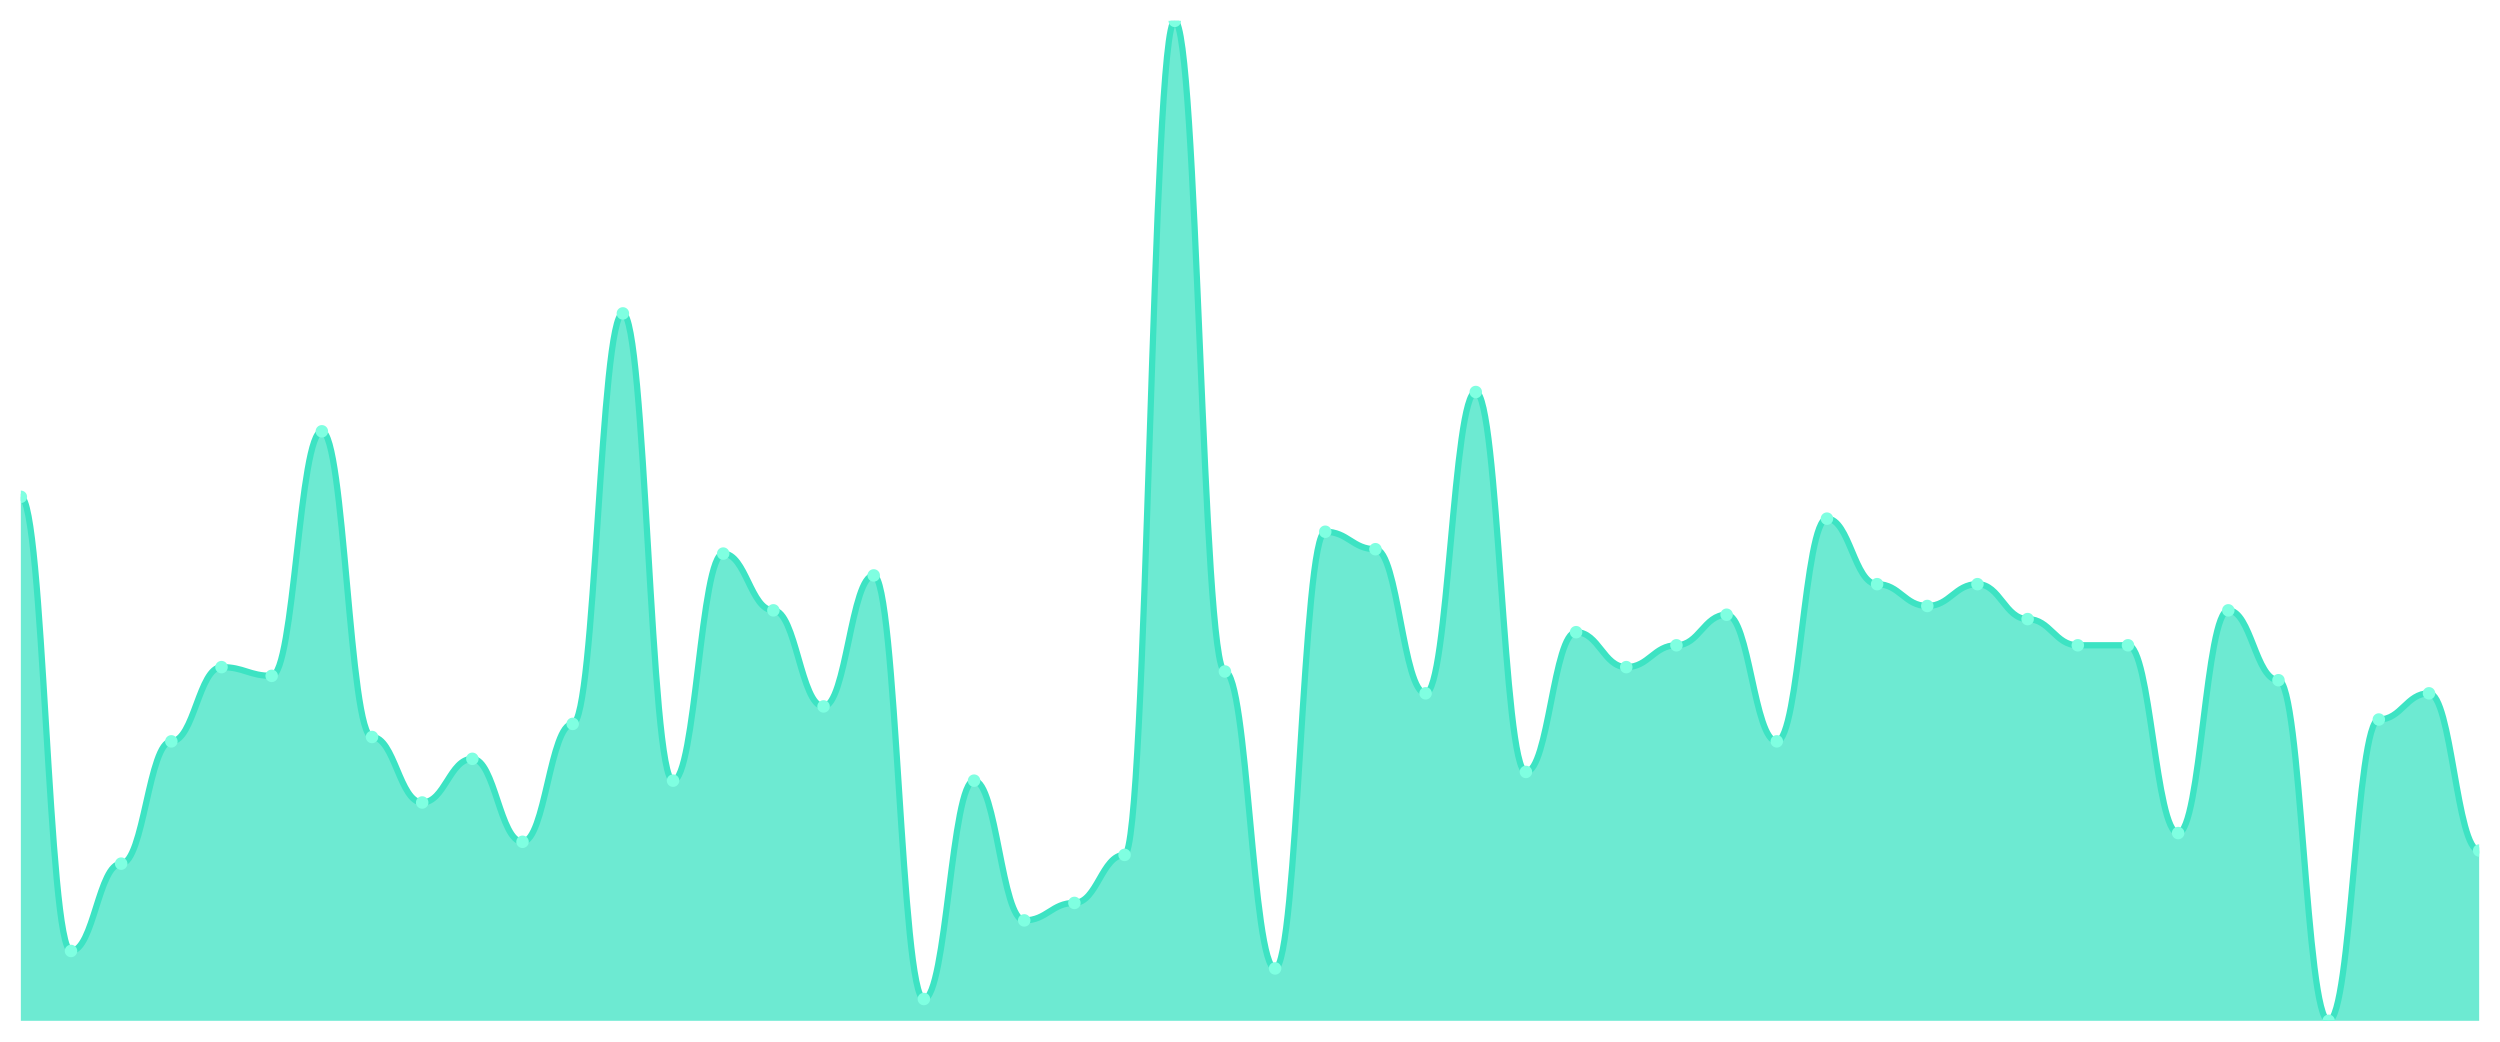
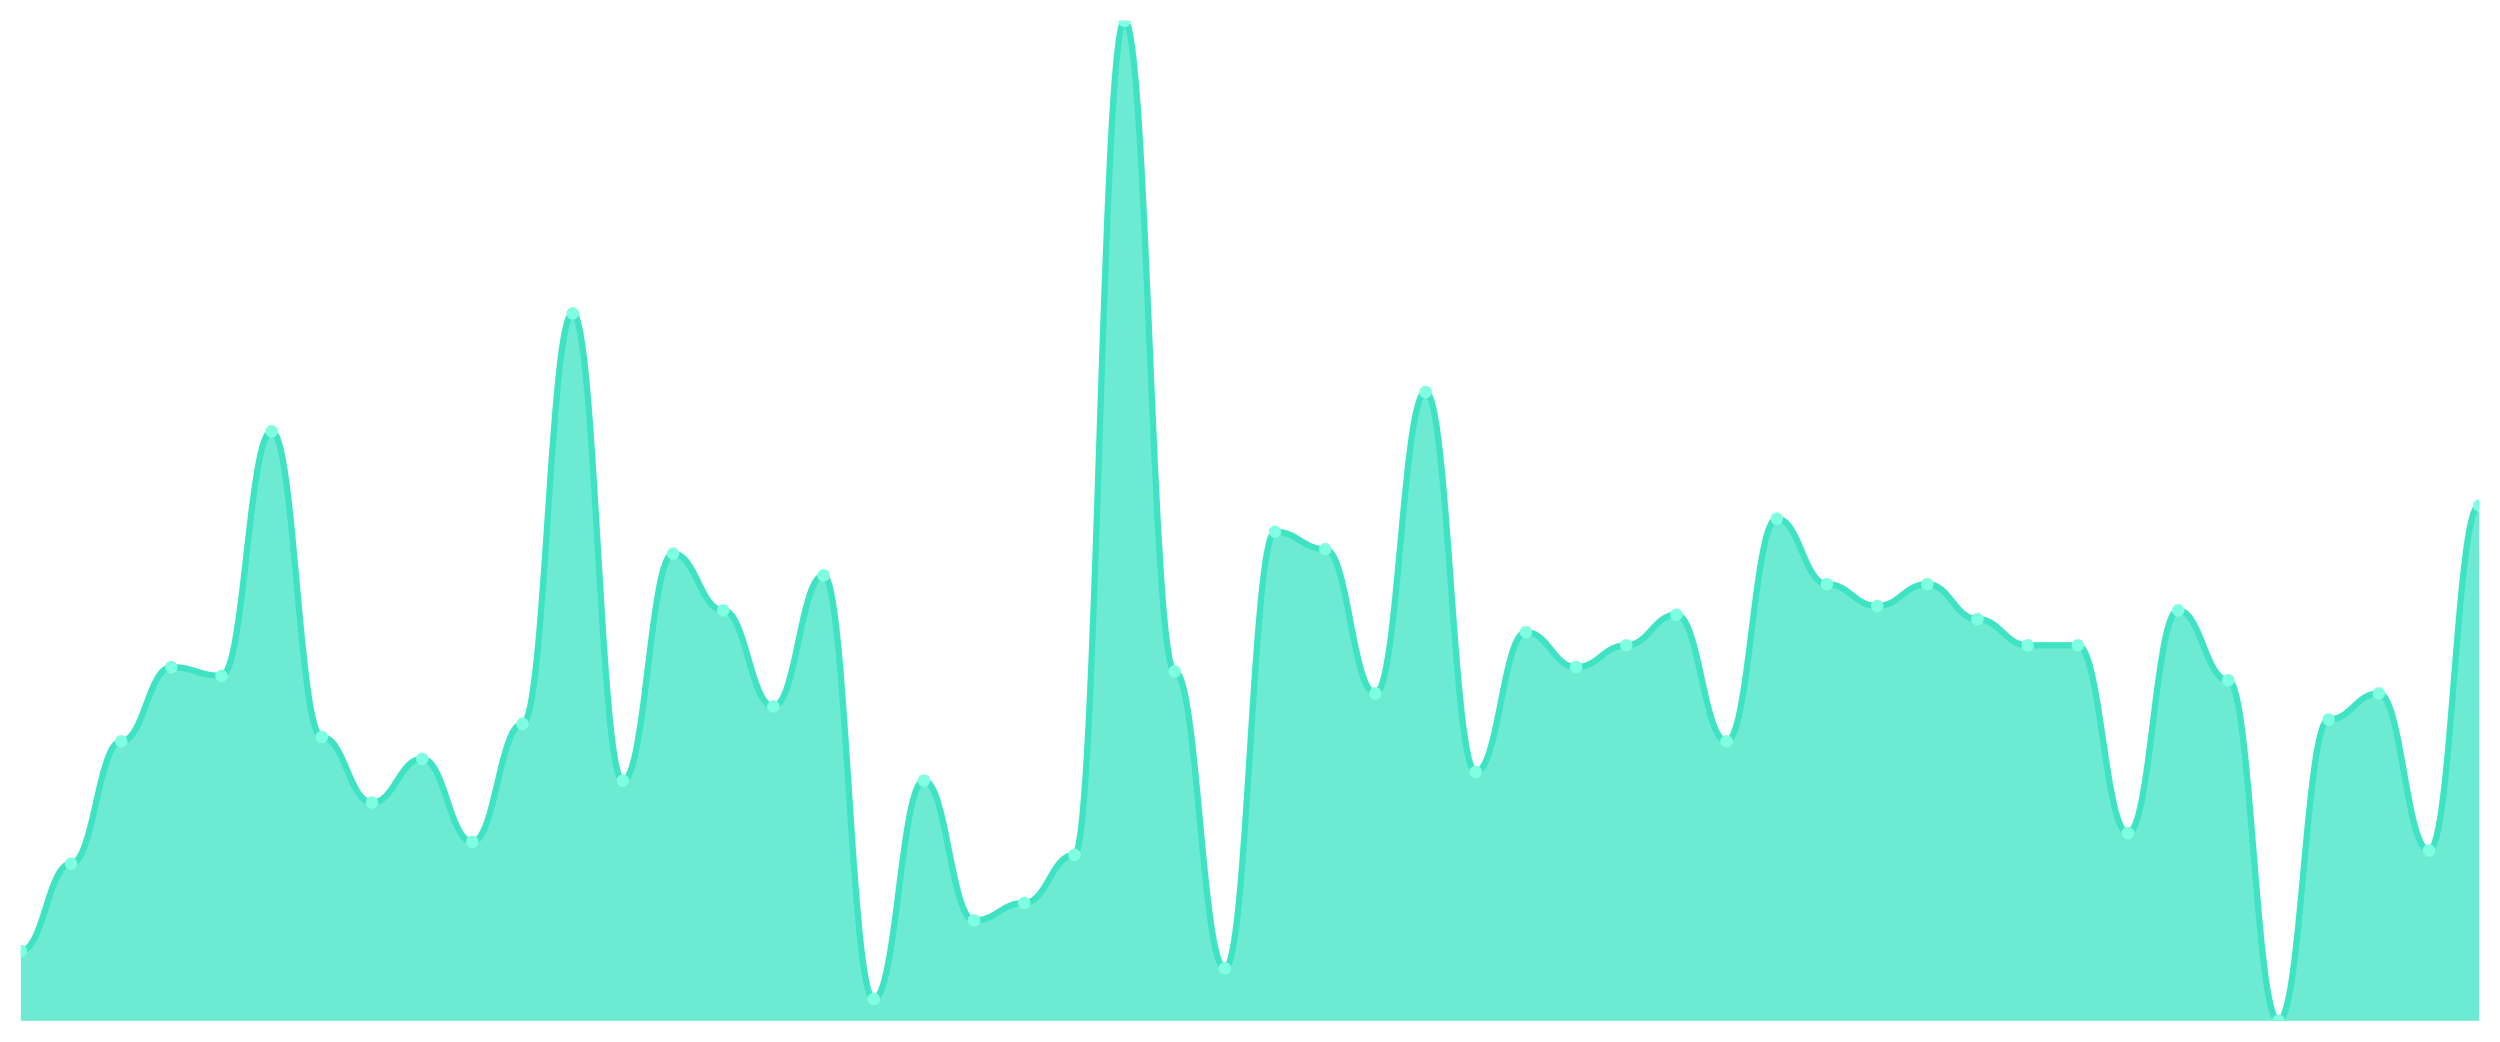
<svg xmlns="http://www.w3.org/2000/svg" viewBox="0 0 1200 500" width="1200" height="500">
  <defs>
    <clipPath id="c">
      <rect x="10" y="10" width="1180" height="480" />
    </clipPath>
  </defs>
  <rect width="1200" height="500" fill="none" />
  <g clip-path="url(#c)">
-     <path d="M 10,490 L 10,238.472 C 20.837,238.472 23.245,456.463 34.082,456.463 C 44.918,456.463 47.327,414.541 58.163,414.541 C 69,414.541 71.408,355.852 82.245,355.852 C 93.082,355.852 95.49,320.218 106.327,320.218 C 117.163,320.218 119.571,324.41 130.408,324.41 C 141.245,324.41 143.653,207.031 154.49,207.031 C 165.327,207.031 167.735,353.755 178.571,353.755 C 189.408,353.755 191.816,385.197 202.653,385.197 C 213.49,385.197 215.898,364.236 226.735,364.236 C 237.571,364.236 239.98,404.061 250.816,404.061 C 261.653,404.061 264.061,347.467 274.898,347.467 C 285.735,347.467 288.143,150.437 298.98,150.437 C 309.816,150.437 312.224,374.716 323.061,374.716 C 333.898,374.716 336.306,265.721 347.143,265.721 C 357.98,265.721 360.388,292.969 371.224,292.969 C 382.061,292.969 384.469,339.083 395.306,339.083 C 406.143,339.083 408.551,276.201 419.388,276.201 C 430.224,276.201 432.633,479.52 443.469,479.52 C 454.306,479.52 456.714,374.716 467.551,374.716 C 478.388,374.716 480.796,441.79 491.633,441.79 C 502.469,441.79 504.878,433.406 515.714,433.406 C 526.551,433.406 528.959,410.349 539.796,410.349 C 550.633,410.349 553.041,10 563.878,10 C 574.714,10 577.122,322.314 587.959,322.314 C 598.796,322.314 601.204,464.847 612.041,464.847 C 622.878,464.847 625.286,255.24 636.122,255.24 C 646.959,255.24 649.367,263.624 660.204,263.624 C 671.041,263.624 673.449,332.795 684.286,332.795 C 695.122,332.795 697.531,188.166 708.367,188.166 C 719.204,188.166 721.612,370.524 732.449,370.524 C 743.286,370.524 745.694,303.45 756.531,303.45 C 767.367,303.45 769.776,320.218 780.612,320.218 C 791.449,320.218 793.857,309.738 804.694,309.738 C 815.531,309.738 817.939,295.066 828.776,295.066 C 839.612,295.066 842.02,355.852 852.857,355.852 C 863.694,355.852 866.102,248.952 876.939,248.952 C 887.776,248.952 890.184,280.393 901.02,280.393 C 911.857,280.393 914.265,290.873 925.102,290.873 C 935.939,290.873 938.347,280.393 949.184,280.393 C 960.02,280.393 962.429,297.162 973.265,297.162 C 984.102,297.162 986.51,309.738 997.347,309.738 C 1008.184,309.738 1010.592,309.738 1021.429,309.738 C 1032.265,309.738 1034.673,399.869 1045.51,399.869 C 1056.347,399.869 1058.755,292.969 1069.592,292.969 C 1080.429,292.969 1082.837,326.507 1093.673,326.507 C 1104.51,326.507 1106.918,490 1117.755,490 C 1128.592,490 1131,345.371 1141.837,345.371 C 1152.673,345.371 1155.082,332.795 1165.918,332.795 C 1176.755,332.795 1179.163,408.253 1190,408.253 L 1190,490 Z" fill="rgba(61,227,195,0.75)" />
-     <path d="M 10,238.472 C 20.837,238.472 23.245,456.463 34.082,456.463 C 44.918,456.463 47.327,414.541 58.163,414.541 C 69,414.541 71.408,355.852 82.245,355.852 C 93.082,355.852 95.49,320.218 106.327,320.218 C 117.163,320.218 119.571,324.41 130.408,324.41 C 141.245,324.41 143.653,207.031 154.49,207.031 C 165.327,207.031 167.735,353.755 178.571,353.755 C 189.408,353.755 191.816,385.197 202.653,385.197 C 213.49,385.197 215.898,364.236 226.735,364.236 C 237.571,364.236 239.98,404.061 250.816,404.061 C 261.653,404.061 264.061,347.467 274.898,347.467 C 285.735,347.467 288.143,150.437 298.98,150.437 C 309.816,150.437 312.224,374.716 323.061,374.716 C 333.898,374.716 336.306,265.721 347.143,265.721 C 357.98,265.721 360.388,292.969 371.224,292.969 C 382.061,292.969 384.469,339.083 395.306,339.083 C 406.143,339.083 408.551,276.201 419.388,276.201 C 430.224,276.201 432.633,479.52 443.469,479.52 C 454.306,479.52 456.714,374.716 467.551,374.716 C 478.388,374.716 480.796,441.79 491.633,441.79 C 502.469,441.79 504.878,433.406 515.714,433.406 C 526.551,433.406 528.959,410.349 539.796,410.349 C 550.633,410.349 553.041,10 563.878,10 C 574.714,10 577.122,322.314 587.959,322.314 C 598.796,322.314 601.204,464.847 612.041,464.847 C 622.878,464.847 625.286,255.24 636.122,255.24 C 646.959,255.24 649.367,263.624 660.204,263.624 C 671.041,263.624 673.449,332.795 684.286,332.795 C 695.122,332.795 697.531,188.166 708.367,188.166 C 719.204,188.166 721.612,370.524 732.449,370.524 C 743.286,370.524 745.694,303.45 756.531,303.45 C 767.367,303.45 769.776,320.218 780.612,320.218 C 791.449,320.218 793.857,309.738 804.694,309.738 C 815.531,309.738 817.939,295.066 828.776,295.066 C 839.612,295.066 842.02,355.852 852.857,355.852 C 863.694,355.852 866.102,248.952 876.939,248.952 C 887.776,248.952 890.184,280.393 901.02,280.393 C 911.857,280.393 914.265,290.873 925.102,290.873 C 935.939,290.873 938.347,280.393 949.184,280.393 C 960.02,280.393 962.429,297.162 973.265,297.162 C 984.102,297.162 986.51,309.738 997.347,309.738 C 1008.184,309.738 1010.592,309.738 1021.429,309.738 C 1032.265,309.738 1034.673,399.869 1045.51,399.869 C 1056.347,399.869 1058.755,292.969 1069.592,292.969 C 1080.429,292.969 1082.837,326.507 1093.673,326.507 C 1104.51,326.507 1106.918,490 1117.755,490 C 1128.592,490 1131,345.371 1141.837,345.371 C 1152.673,345.371 1155.082,332.795 1165.918,332.795 C 1176.755,332.795 1179.163,408.253 1190,408.253" fill="none" stroke="#3de3c3" stroke-width="3" stroke-linecap="round" stroke-linejoin="round" />
-     <circle cx="10" cy="238.472" r="3" fill="#7fffe1" />
-     <circle cx="34.082" cy="456.463" r="3" fill="#7fffe1" />
-     <circle cx="58.163" cy="414.541" r="3" fill="#7fffe1" />
-     <circle cx="82.245" cy="355.852" r="3" fill="#7fffe1" />
-     <circle cx="106.327" cy="320.218" r="3" fill="#7fffe1" />
-     <circle cx="130.408" cy="324.41" r="3" fill="#7fffe1" />
-     <circle cx="154.49" cy="207.031" r="3" fill="#7fffe1" />
-     <circle cx="178.571" cy="353.755" r="3" fill="#7fffe1" />
-     <circle cx="202.653" cy="385.197" r="3" fill="#7fffe1" />
-     <circle cx="226.735" cy="364.236" r="3" fill="#7fffe1" />
-     <circle cx="250.816" cy="404.061" r="3" fill="#7fffe1" />
-     <circle cx="274.898" cy="347.467" r="3" fill="#7fffe1" />
-     <circle cx="298.98" cy="150.437" r="3" fill="#7fffe1" />
-     <circle cx="323.061" cy="374.716" r="3" fill="#7fffe1" />
-     <circle cx="347.143" cy="265.721" r="3" fill="#7fffe1" />
-     <circle cx="371.224" cy="292.969" r="3" fill="#7fffe1" />
-     <circle cx="395.306" cy="339.083" r="3" fill="#7fffe1" />
-     <circle cx="419.388" cy="276.201" r="3" fill="#7fffe1" />
-     <circle cx="443.469" cy="479.52" r="3" fill="#7fffe1" />
-     <circle cx="467.551" cy="374.716" r="3" fill="#7fffe1" />
-     <circle cx="491.633" cy="441.79" r="3" fill="#7fffe1" />
-     <circle cx="515.714" cy="433.406" r="3" fill="#7fffe1" />
-     <circle cx="539.796" cy="410.349" r="3" fill="#7fffe1" />
-     <circle cx="563.878" cy="10" r="3" fill="#7fffe1" />
-     <circle cx="587.959" cy="322.314" r="3" fill="#7fffe1" />
-     <circle cx="612.041" cy="464.847" r="3" fill="#7fffe1" />
-     <circle cx="636.122" cy="255.24" r="3" fill="#7fffe1" />
-     <circle cx="660.204" cy="263.624" r="3" fill="#7fffe1" />
-     <circle cx="684.286" cy="332.795" r="3" fill="#7fffe1" />
-     <circle cx="708.367" cy="188.166" r="3" fill="#7fffe1" />
-     <circle cx="732.449" cy="370.524" r="3" fill="#7fffe1" />
-     <circle cx="756.531" cy="303.45" r="3" fill="#7fffe1" />
-     <circle cx="780.612" cy="320.218" r="3" fill="#7fffe1" />
-     <circle cx="804.694" cy="309.738" r="3" fill="#7fffe1" />
-     <circle cx="828.776" cy="295.066" r="3" fill="#7fffe1" />
-     <circle cx="852.857" cy="355.852" r="3" fill="#7fffe1" />
-     <circle cx="876.939" cy="248.952" r="3" fill="#7fffe1" />
-     <circle cx="901.02" cy="280.393" r="3" fill="#7fffe1" />
-     <circle cx="925.102" cy="290.873" r="3" fill="#7fffe1" />
-     <circle cx="949.184" cy="280.393" r="3" fill="#7fffe1" />
-     <circle cx="973.265" cy="297.162" r="3" fill="#7fffe1" />
+     <path d="M 10,490 L 10,456.463 C 20.837,456.463 23.245,414.541 34.082,414.541 C 44.918,414.541 47.327,355.852 58.163,355.852 C 69,355.852 71.408,320.218 82.245,320.218 C 93.082,320.218 95.49,324.41 106.327,324.41 C 117.163,324.41 119.571,207.031 130.408,207.031 C 141.245,207.031 143.653,353.755 154.49,353.755 C 165.327,353.755 167.735,385.197 178.571,385.197 C 189.408,385.197 191.816,364.236 202.653,364.236 C 213.49,364.236 215.898,404.061 226.735,404.061 C 237.571,404.061 239.98,347.467 250.816,347.467 C 261.653,347.467 264.061,150.437 274.898,150.437 C 285.735,150.437 288.143,374.716 298.98,374.716 C 309.816,374.716 312.224,265.721 323.061,265.721 C 333.898,265.721 336.306,292.969 347.143,292.969 C 357.98,292.969 360.388,339.083 371.224,339.083 C 382.061,339.083 384.469,276.201 395.306,276.201 C 406.143,276.201 408.551,479.52 419.388,479.52 C 430.224,479.52 432.633,374.716 443.469,374.716 C 454.306,374.716 456.714,441.79 467.551,441.79 C 478.388,441.79 480.796,433.406 491.633,433.406 C 502.469,433.406 504.878,410.349 515.714,410.349 C 526.551,410.349 528.959,10 539.796,10 C 550.633,10 553.041,322.314 563.878,322.314 C 574.714,322.314 577.122,464.847 587.959,464.847 C 598.796,464.847 601.204,255.24 612.041,255.24 C 622.878,255.24 625.286,263.624 636.122,263.624 C 646.959,263.624 649.367,332.795 660.204,332.795 C 671.041,332.795 673.449,188.166 684.286,188.166 C 695.122,188.166 697.531,370.524 708.367,370.524 C 719.204,370.524 721.612,303.45 732.449,303.45 C 743.286,303.45 745.694,320.218 756.531,320.218 C 767.367,320.218 769.776,309.738 780.612,309.738 C 791.449,309.738 793.857,295.066 804.694,295.066 C 815.531,295.066 817.939,355.852 828.776,355.852 C 839.612,355.852 842.02,248.952 852.857,248.952 C 863.694,248.952 866.102,280.393 876.939,280.393 C 887.776,280.393 890.184,290.873 901.02,290.873 C 911.857,290.873 914.265,280.393 925.102,280.393 C 935.939,280.393 938.347,297.162 949.184,297.162 C 960.02,297.162 962.429,309.738 973.265,309.738 C 984.102,309.738 986.51,309.738 997.347,309.738 C 1008.184,309.738 1010.592,399.869 1021.429,399.869 C 1032.265,399.869 1034.673,292.969 1045.51,292.969 C 1056.347,292.969 1058.755,326.507 1069.592,326.507 C 1080.429,326.507 1082.837,490 1093.673,490 C 1104.51,490 1106.918,345.371 1117.755,345.371 C 1128.592,345.371 1131,332.795 1141.837,332.795 C 1152.673,332.795 1155.082,408.253 1165.918,408.253 C 1176.755,408.253 1179.163,242.664 1190,242.664 L 1190,490 Z" fill="rgba(61,227,195,0.75)" />
+     <path d="M 10,456.463 C 20.837,456.463 23.245,414.541 34.082,414.541 C 44.918,414.541 47.327,355.852 58.163,355.852 C 69,355.852 71.408,320.218 82.245,320.218 C 93.082,320.218 95.49,324.41 106.327,324.41 C 117.163,324.41 119.571,207.031 130.408,207.031 C 141.245,207.031 143.653,353.755 154.49,353.755 C 165.327,353.755 167.735,385.197 178.571,385.197 C 189.408,385.197 191.816,364.236 202.653,364.236 C 213.49,364.236 215.898,404.061 226.735,404.061 C 237.571,404.061 239.98,347.467 250.816,347.467 C 261.653,347.467 264.061,150.437 274.898,150.437 C 285.735,150.437 288.143,374.716 298.98,374.716 C 309.816,374.716 312.224,265.721 323.061,265.721 C 333.898,265.721 336.306,292.969 347.143,292.969 C 357.98,292.969 360.388,339.083 371.224,339.083 C 382.061,339.083 384.469,276.201 395.306,276.201 C 406.143,276.201 408.551,479.52 419.388,479.52 C 430.224,479.52 432.633,374.716 443.469,374.716 C 454.306,374.716 456.714,441.79 467.551,441.79 C 478.388,441.79 480.796,433.406 491.633,433.406 C 502.469,433.406 504.878,410.349 515.714,410.349 C 526.551,410.349 528.959,10 539.796,10 C 550.633,10 553.041,322.314 563.878,322.314 C 574.714,322.314 577.122,464.847 587.959,464.847 C 598.796,464.847 601.204,255.24 612.041,255.24 C 622.878,255.24 625.286,263.624 636.122,263.624 C 646.959,263.624 649.367,332.795 660.204,332.795 C 671.041,332.795 673.449,188.166 684.286,188.166 C 695.122,188.166 697.531,370.524 708.367,370.524 C 719.204,370.524 721.612,303.45 732.449,303.45 C 743.286,303.45 745.694,320.218 756.531,320.218 C 767.367,320.218 769.776,309.738 780.612,309.738 C 791.449,309.738 793.857,295.066 804.694,295.066 C 815.531,295.066 817.939,355.852 828.776,355.852 C 839.612,355.852 842.02,248.952 852.857,248.952 C 863.694,248.952 866.102,280.393 876.939,280.393 C 887.776,280.393 890.184,290.873 901.02,290.873 C 911.857,290.873 914.265,280.393 925.102,280.393 C 935.939,280.393 938.347,297.162 949.184,297.162 C 960.02,297.162 962.429,309.738 973.265,309.738 C 984.102,309.738 986.51,309.738 997.347,309.738 C 1008.184,309.738 1010.592,399.869 1021.429,399.869 C 1032.265,399.869 1034.673,292.969 1045.51,292.969 C 1056.347,292.969 1058.755,326.507 1069.592,326.507 C 1080.429,326.507 1082.837,490 1093.673,490 C 1104.51,490 1106.918,345.371 1117.755,345.371 C 1128.592,345.371 1131,332.795 1141.837,332.795 C 1152.673,332.795 1155.082,408.253 1165.918,408.253 C 1176.755,408.253 1179.163,242.664 1190,242.664" fill="none" stroke="#3de3c3" stroke-width="3" stroke-linecap="round" stroke-linejoin="round" />
+     <circle cx="10" cy="456.463" r="3" fill="#7fffe1" />
+     <circle cx="34.082" cy="414.541" r="3" fill="#7fffe1" />
+     <circle cx="58.163" cy="355.852" r="3" fill="#7fffe1" />
+     <circle cx="82.245" cy="320.218" r="3" fill="#7fffe1" />
+     <circle cx="106.327" cy="324.41" r="3" fill="#7fffe1" />
+     <circle cx="130.408" cy="207.031" r="3" fill="#7fffe1" />
+     <circle cx="154.49" cy="353.755" r="3" fill="#7fffe1" />
+     <circle cx="178.571" cy="385.197" r="3" fill="#7fffe1" />
+     <circle cx="202.653" cy="364.236" r="3" fill="#7fffe1" />
+     <circle cx="226.735" cy="404.061" r="3" fill="#7fffe1" />
+     <circle cx="250.816" cy="347.467" r="3" fill="#7fffe1" />
+     <circle cx="274.898" cy="150.437" r="3" fill="#7fffe1" />
+     <circle cx="298.98" cy="374.716" r="3" fill="#7fffe1" />
+     <circle cx="323.061" cy="265.721" r="3" fill="#7fffe1" />
+     <circle cx="347.143" cy="292.969" r="3" fill="#7fffe1" />
+     <circle cx="371.224" cy="339.083" r="3" fill="#7fffe1" />
+     <circle cx="395.306" cy="276.201" r="3" fill="#7fffe1" />
+     <circle cx="419.388" cy="479.52" r="3" fill="#7fffe1" />
+     <circle cx="443.469" cy="374.716" r="3" fill="#7fffe1" />
+     <circle cx="467.551" cy="441.79" r="3" fill="#7fffe1" />
+     <circle cx="491.633" cy="433.406" r="3" fill="#7fffe1" />
+     <circle cx="515.714" cy="410.349" r="3" fill="#7fffe1" />
+     <circle cx="539.796" cy="10" r="3" fill="#7fffe1" />
+     <circle cx="563.878" cy="322.314" r="3" fill="#7fffe1" />
+     <circle cx="587.959" cy="464.847" r="3" fill="#7fffe1" />
+     <circle cx="612.041" cy="255.24" r="3" fill="#7fffe1" />
+     <circle cx="636.122" cy="263.624" r="3" fill="#7fffe1" />
+     <circle cx="660.204" cy="332.795" r="3" fill="#7fffe1" />
+     <circle cx="684.286" cy="188.166" r="3" fill="#7fffe1" />
+     <circle cx="708.367" cy="370.524" r="3" fill="#7fffe1" />
+     <circle cx="732.449" cy="303.45" r="3" fill="#7fffe1" />
+     <circle cx="756.531" cy="320.218" r="3" fill="#7fffe1" />
+     <circle cx="780.612" cy="309.738" r="3" fill="#7fffe1" />
+     <circle cx="804.694" cy="295.066" r="3" fill="#7fffe1" />
+     <circle cx="828.776" cy="355.852" r="3" fill="#7fffe1" />
+     <circle cx="852.857" cy="248.952" r="3" fill="#7fffe1" />
+     <circle cx="876.939" cy="280.393" r="3" fill="#7fffe1" />
+     <circle cx="901.02" cy="290.873" r="3" fill="#7fffe1" />
+     <circle cx="925.102" cy="280.393" r="3" fill="#7fffe1" />
+     <circle cx="949.184" cy="297.162" r="3" fill="#7fffe1" />
+     <circle cx="973.265" cy="309.738" r="3" fill="#7fffe1" />
    <circle cx="997.347" cy="309.738" r="3" fill="#7fffe1" />
-     <circle cx="1021.429" cy="309.738" r="3" fill="#7fffe1" />
-     <circle cx="1045.51" cy="399.869" r="3" fill="#7fffe1" />
-     <circle cx="1069.592" cy="292.969" r="3" fill="#7fffe1" />
-     <circle cx="1093.673" cy="326.507" r="3" fill="#7fffe1" />
-     <circle cx="1117.755" cy="490" r="3" fill="#7fffe1" />
-     <circle cx="1141.837" cy="345.371" r="3" fill="#7fffe1" />
-     <circle cx="1165.918" cy="332.795" r="3" fill="#7fffe1" />
-     <circle cx="1190" cy="408.253" r="3" fill="#7fffe1" />
+     <circle cx="1021.429" cy="399.869" r="3" fill="#7fffe1" />
+     <circle cx="1045.51" cy="292.969" r="3" fill="#7fffe1" />
+     <circle cx="1069.592" cy="326.507" r="3" fill="#7fffe1" />
+     <circle cx="1093.673" cy="490" r="3" fill="#7fffe1" />
+     <circle cx="1117.755" cy="345.371" r="3" fill="#7fffe1" />
+     <circle cx="1141.837" cy="332.795" r="3" fill="#7fffe1" />
+     <circle cx="1165.918" cy="408.253" r="3" fill="#7fffe1" />
+     <circle cx="1190" cy="242.664" r="3" fill="#7fffe1" />
  </g>
</svg>
